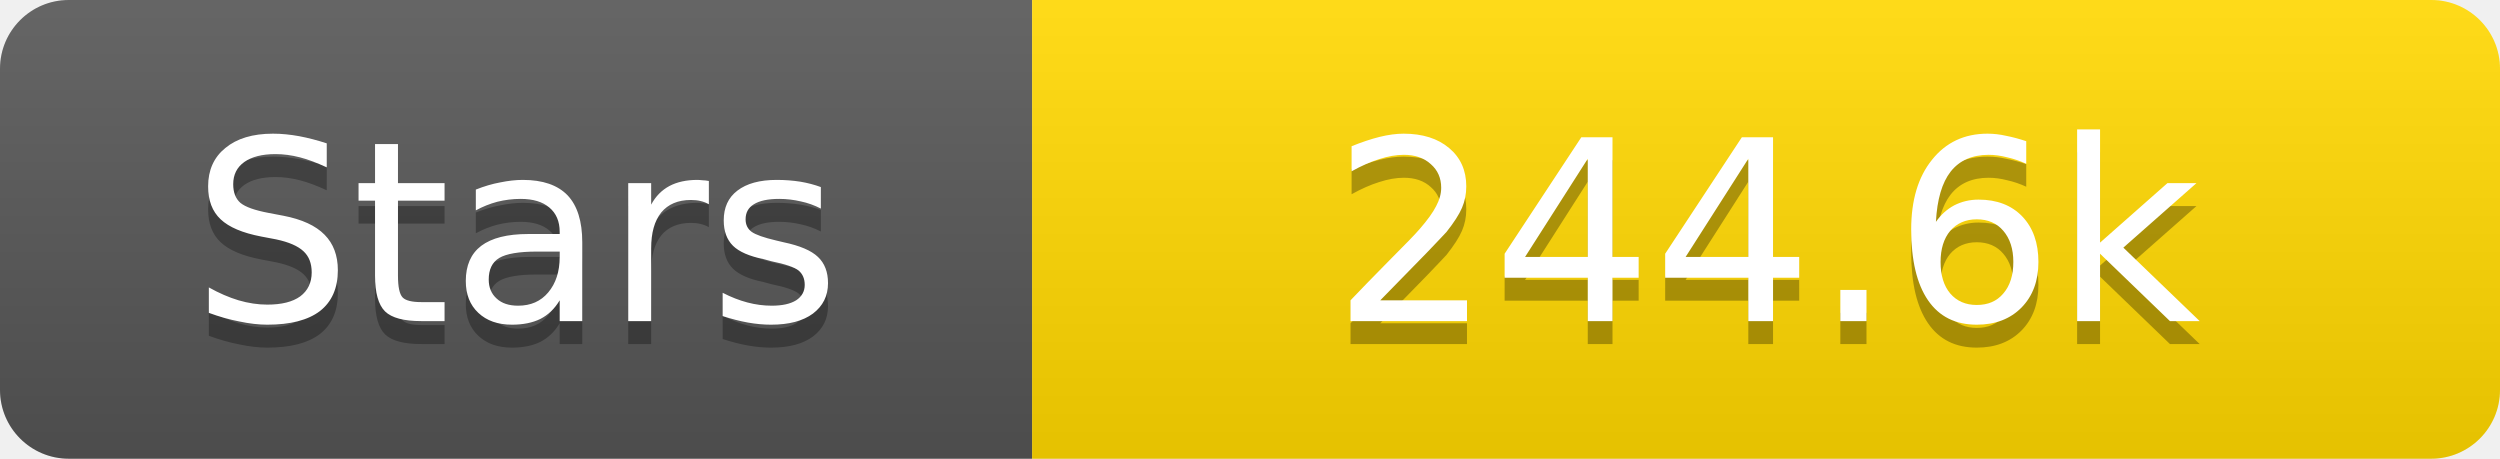
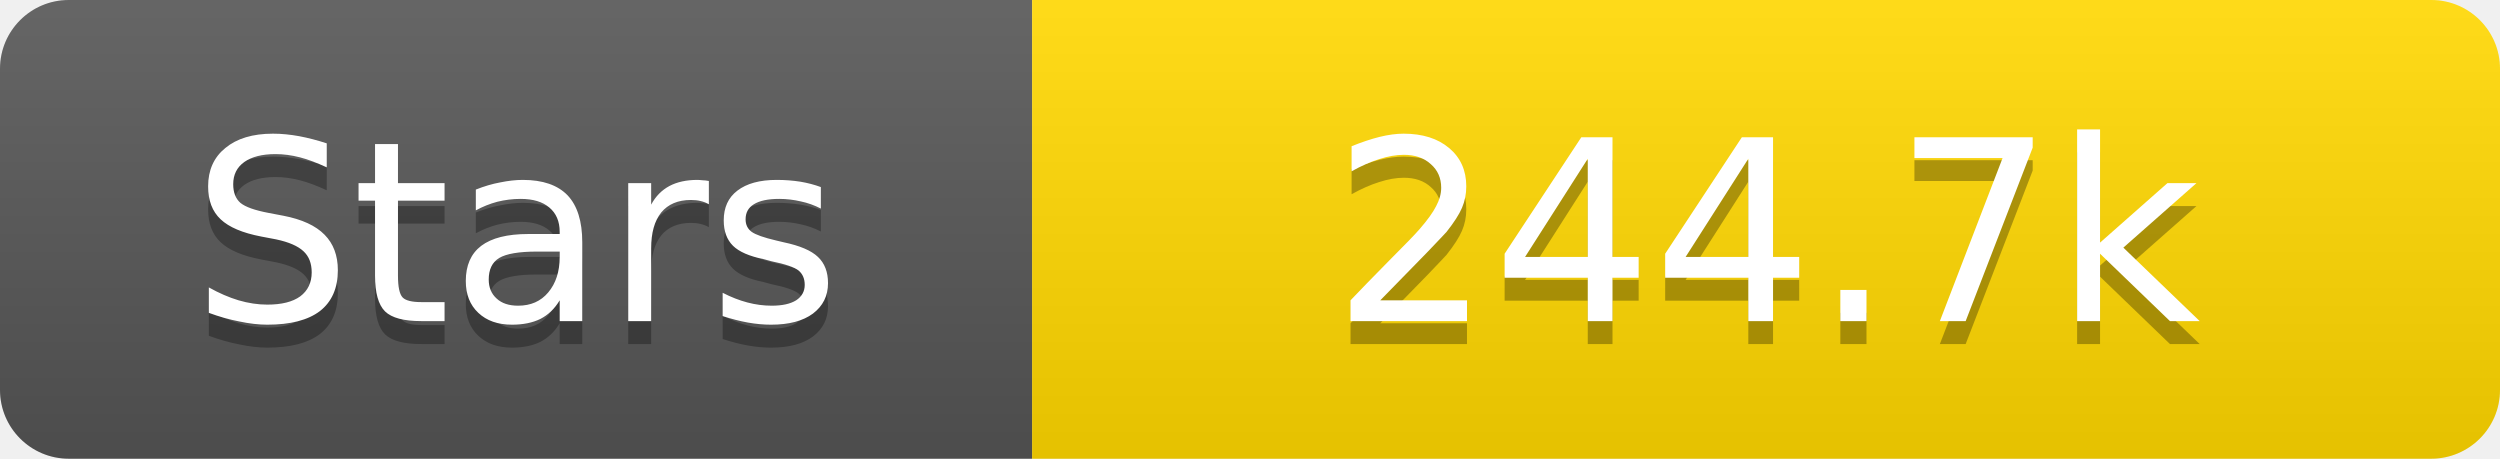
<svg xmlns="http://www.w3.org/2000/svg" width="109" height="20">
  <linearGradient id="s" x2="0" y2="100%">
    <stop offset="0" stop-color="#fff" stop-opacity=".1" />
    <stop offset="1" stop-opacity=".1" />
  </linearGradient>
  <clipPath id="r">
    <rect width="109" height="20" rx="3" fill="#fff" />
  </clipPath>
  <g clip-path="url(#r)">
    <rect width="45" height="20" fill="#555" />
    <rect x="45" width="64" height="20" fill="#ffd700" />
    <rect width="109" height="20" fill="url(#s)" />
  </g>
  <g fill="#fff" text-anchor="middle" font-family="Verdana,Geneva,DejaVu Sans,sans-serif" text-rendering="geometricPrecision" font-size="11">
    <text x="22.5" y="15" fill="#010101" fill-opacity=".3">Stars</text>
    <text x="22.5" y="14">Stars</text>
-     <text x="77.0" y="15" fill="#010101" fill-opacity=".3">244.6k</text>
-     <text x="77.0" y="14">244.6k</text>
+     <text x="77.0" y="15" fill="#010101" fill-opacity=".3">244.7k</text>
+     <text x="77.0" y="14">244.7k</text>
  </g>
</svg>
